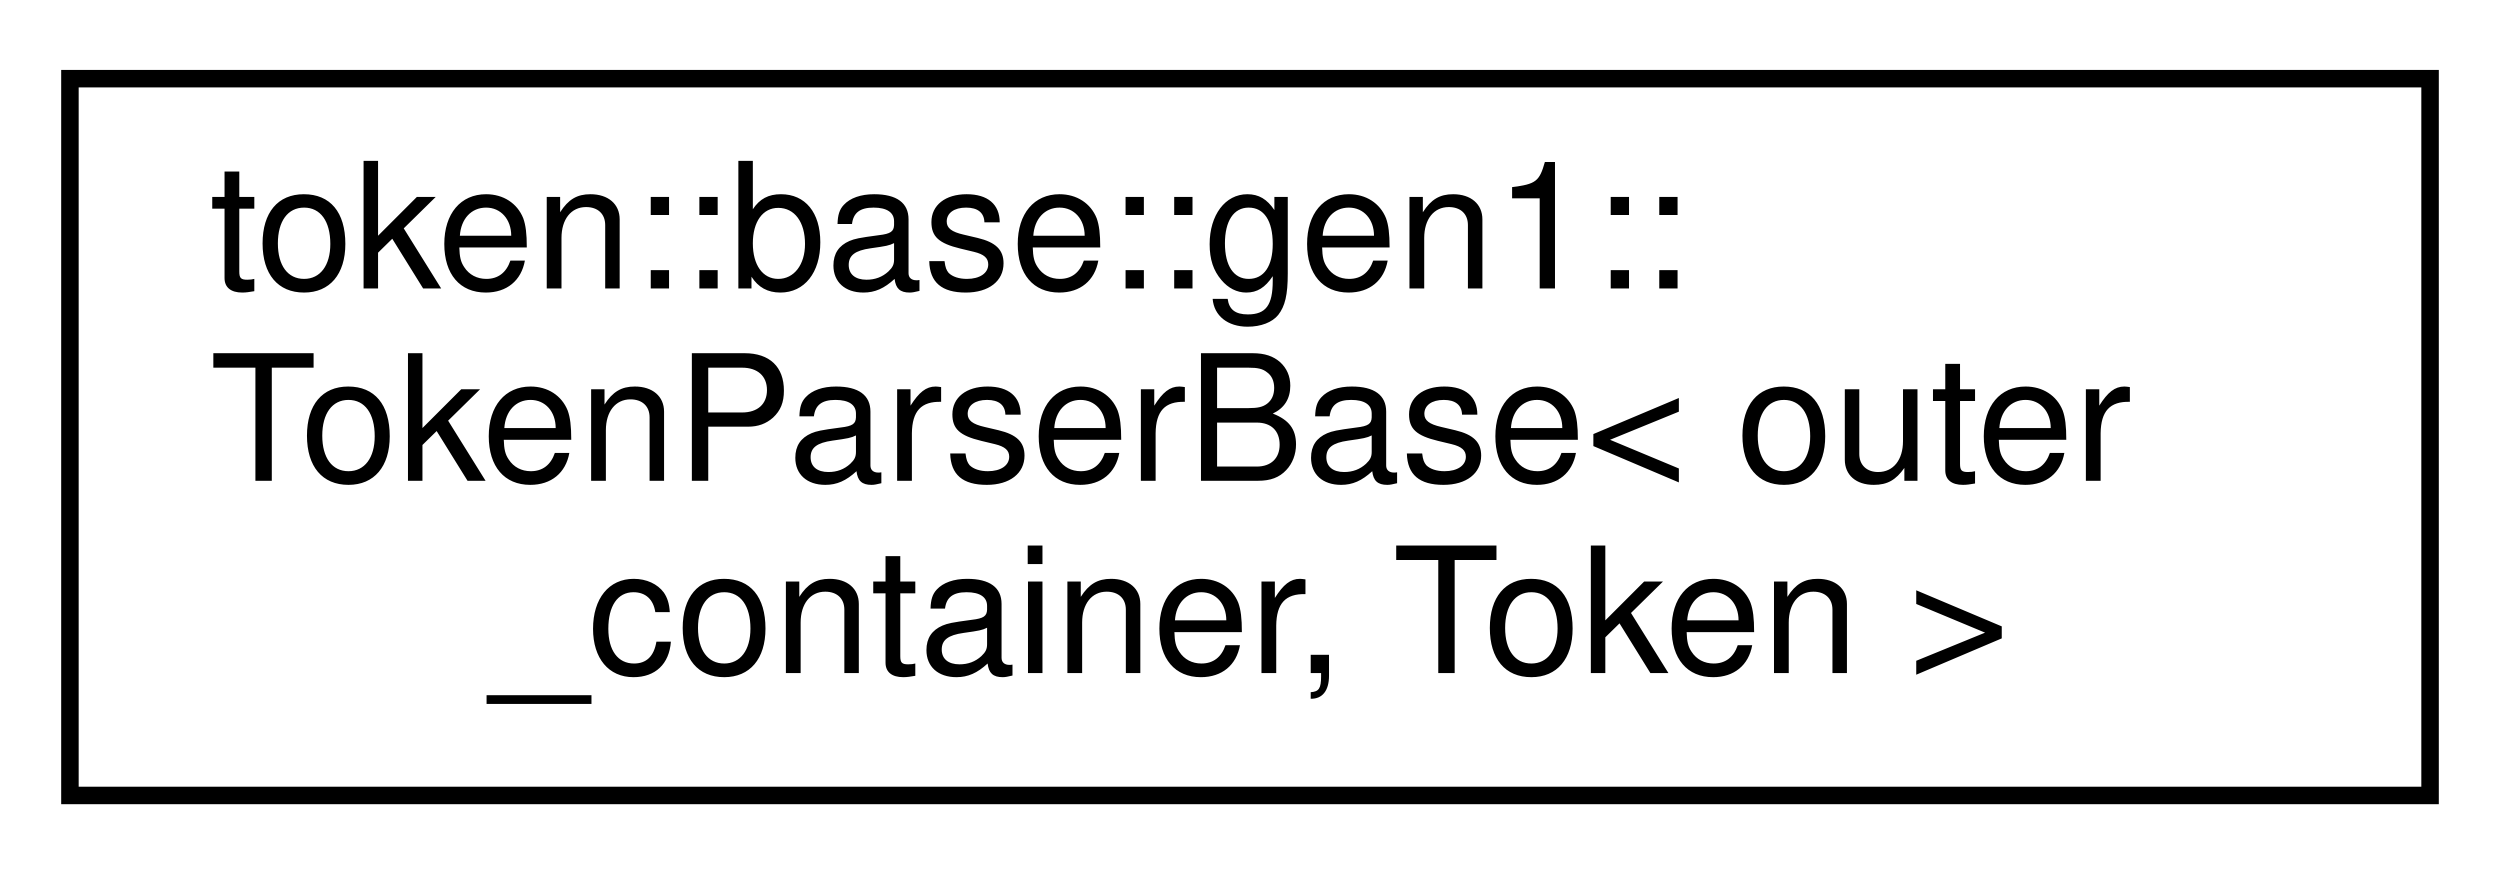
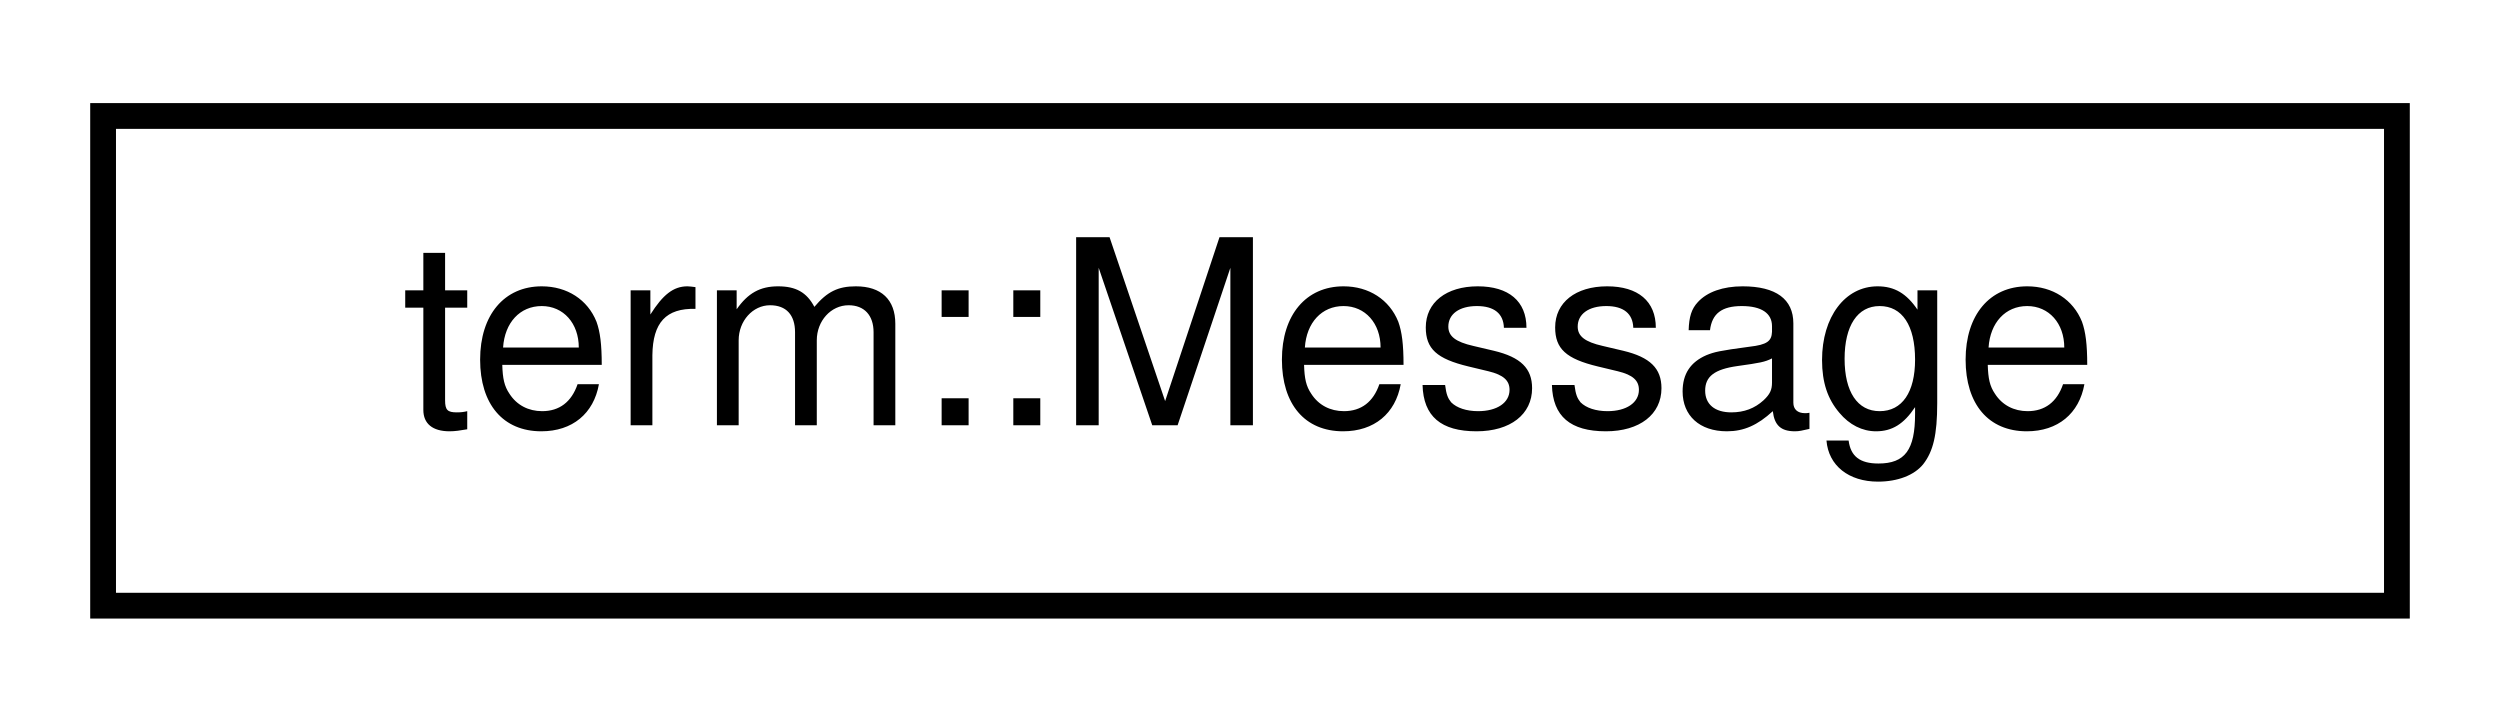
- <svg xmlns="http://www.w3.org/2000/svg" xmlns:xlink="http://www.w3.org/1999/xlink" width="143pt" height="50pt" viewBox="0.00 0.00 143.00 50.00">
-   <g id="graph0" class="graph" transform="scale(1 1) rotate(0) translate(4 46)">
+ <svg xmlns="http://www.w3.org/2000/svg" xmlns:xlink="http://www.w3.org/1999/xlink" width="97pt" height="28pt" viewBox="0.00 0.00 97.00 28.00">
+   <g id="graph0" class="graph" transform="scale(1 1) rotate(0) translate(4 24)">
    <g id="node1" class="node">
      <g id="a_node1">
-         <a xlink:href="classtoken_1_1base_1_1gen1_1_1_token_parser_base.html" target="_top" xlink:title=" ">
-           <polygon fill="none" stroke="black" points="0,-0.5 0,-41.5 135,-41.5 135,-0.5 0,-0.5" />
-           <text text-anchor="start" x="8" y="-29.5" font-family="Helvetica,sans-Serif" font-size="10.00">token::base::gen1::</text>
-           <text text-anchor="start" x="8" y="-18.5" font-family="Helvetica,sans-Serif" font-size="10.00">TokenParserBase&lt; outer</text>
-           <text text-anchor="middle" x="67.5" y="-7.5" font-family="Helvetica,sans-Serif" font-size="10.00">_container, Token &gt;</text>
+         <a xlink:href="structterm_1_1_message.html" target="_top" xlink:title="Provides a convenience wrapper used to print log message headers.">
+           <polygon fill="none" stroke="black" points="0,-0.5 0,-19.5 89,-19.5 89,-0.5 0,-0.5" />
+           <text text-anchor="middle" x="44.5" y="-7.5" font-family="Helvetica,sans-Serif" font-size="10.00">term::Message</text>
        </a>
      </g>
    </g>
  </g>
</svg>
